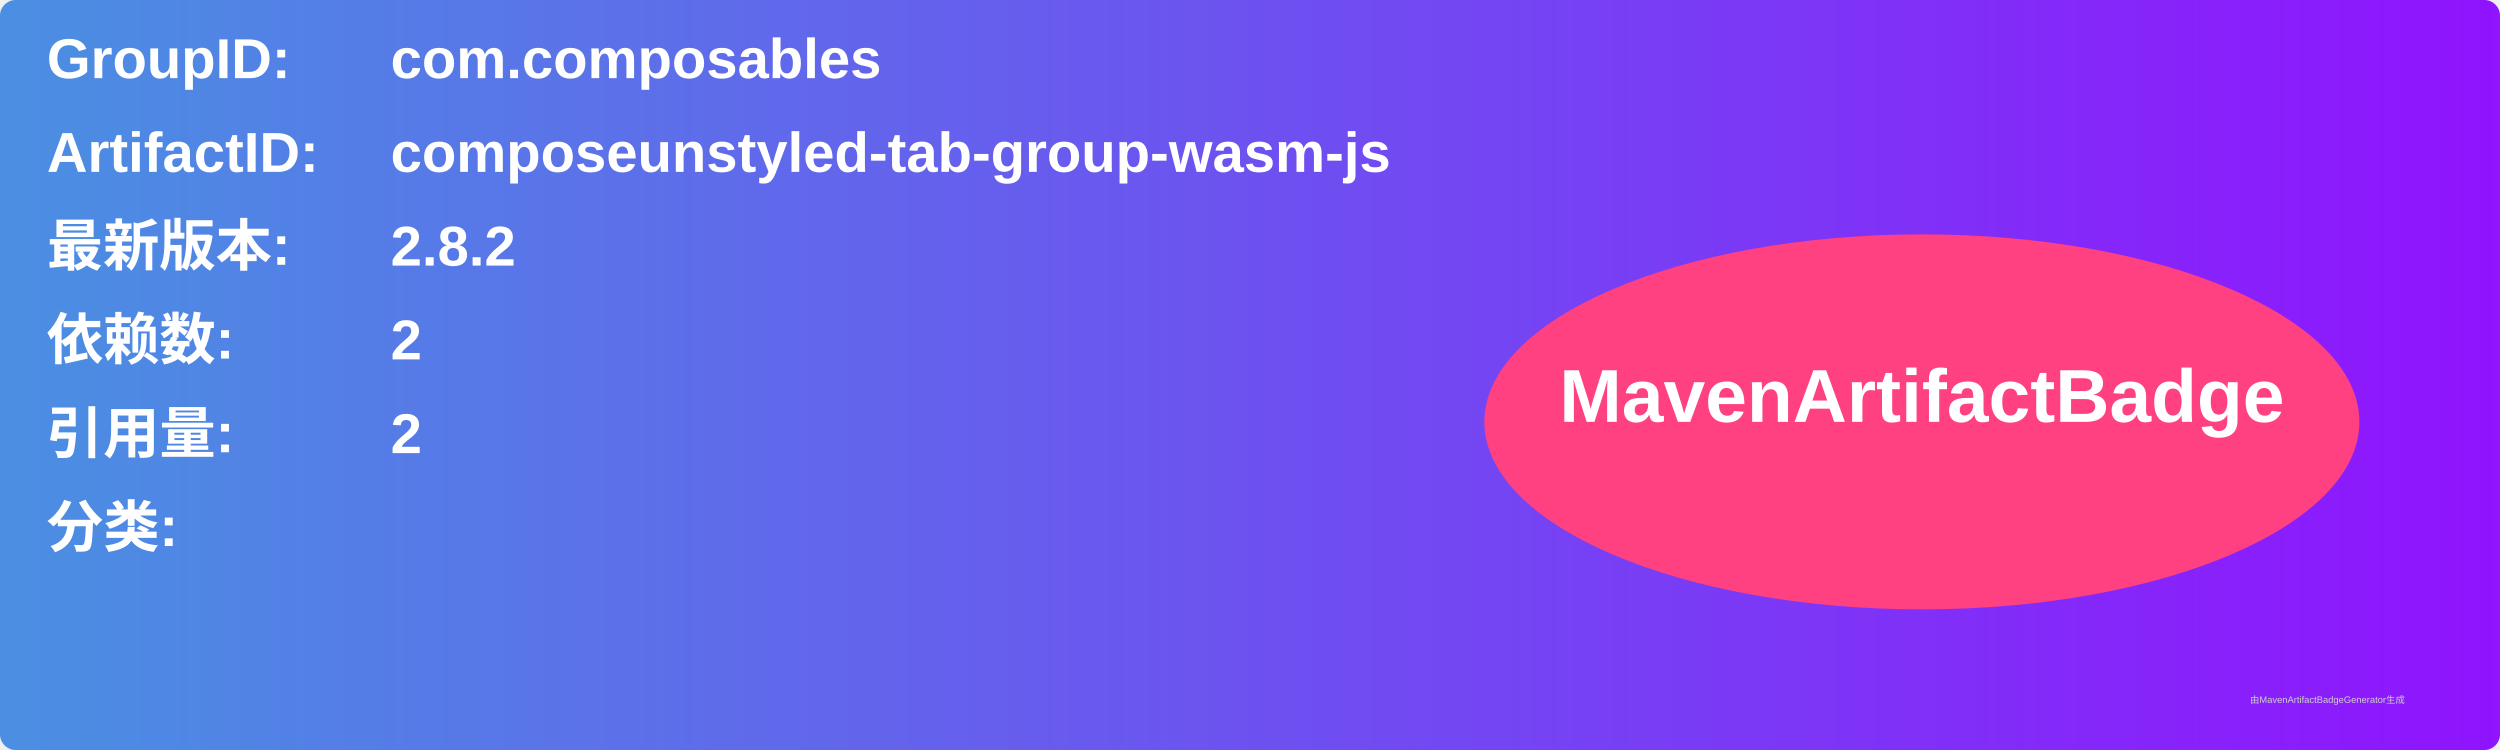
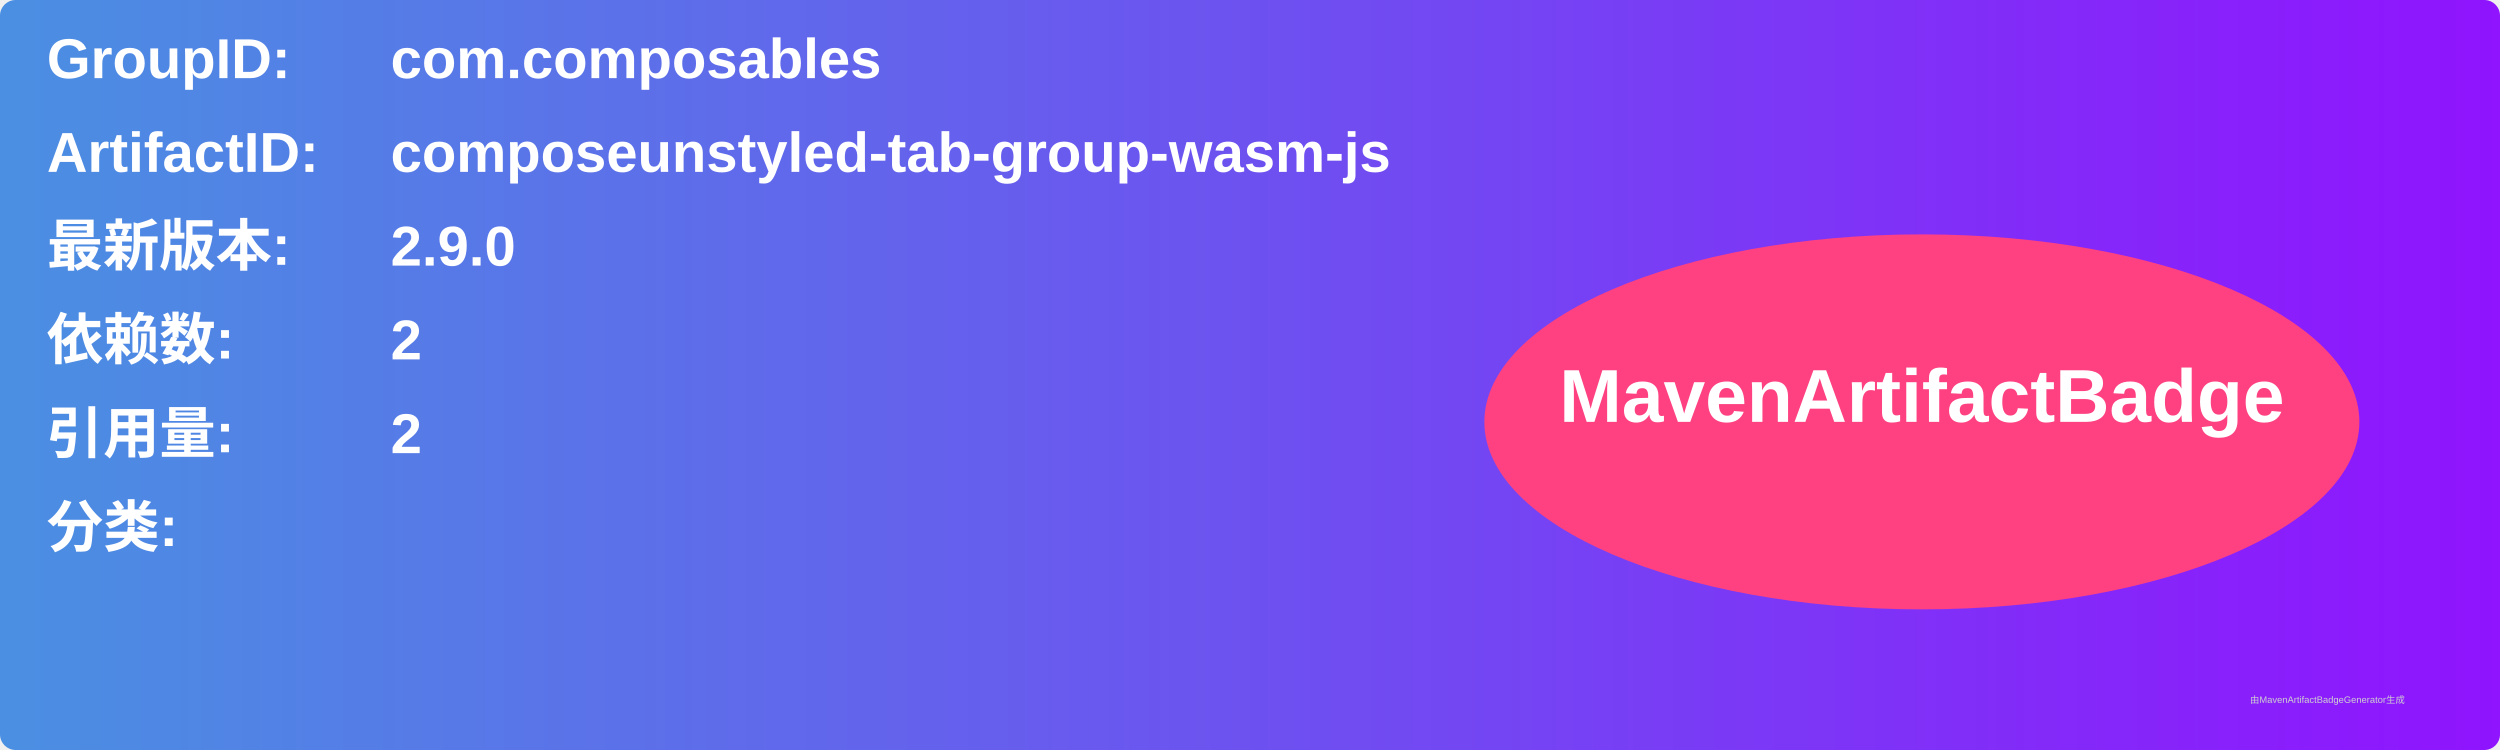
<svg xmlns="http://www.w3.org/2000/svg" width="800" height="240" viewBox="0 0 800 240">
  <linearGradient id="grad" x1="0%" y1="0%" x2="100%" y2="0%">
    <stop offset="0%" stop-color="#4a90e2" />
    <stop offset="100%" stop-color="#9013fe" />
  </linearGradient>
  <rect width="100%" height="100%" rx="5" ry="5" fill="url(#grad)" />
  <g transform="translate(15, 15)">
    <text x="0" y="10" font-family="Arial" font-size="18" fill="white" font-weight="bold" width="260">GroupID:</text>
    <text x="110" y="10" font-family="Arial" font-size="18" fill="white" font-weight="bold" width="460">com.composables</text>
    <text x="0" y="40" font-family="Arial" font-size="18" fill="white" font-weight="bold" width="260">ArtifactID:</text>
    <text x="110" y="40" font-family="Arial" font-size="18" fill="white" font-weight="bold" width="460">composeunstyled-tab-group-wasm-js</text>
    <text x="0" y="70" font-family="Arial" font-size="18" fill="white" font-weight="bold">最新版本:</text>
    <text x="110" y="70" font-family="Arial" font-size="18" fill="white" font-weight="bold">
-       <tspan font-weight="bold">2.8.2</tspan>
+       <tspan font-weight="bold">2.9.0</tspan>
    </text>
    <text x="0" y="100" font-family="Arial" font-size="18" fill="white" font-weight="bold">依赖数: </text>
    <text x="110" y="100" font-family="Arial" font-size="18" fill="white">
      <tspan font-weight="bold">2</tspan>
    </text>
    <text x="0" y="130" font-family="Arial" font-size="18" fill="white" font-weight="bold">引用量: </text>
    <text x="110" y="130" font-family="Arial" font-size="18" fill="white">
      <tspan font-weight="bold">2</tspan>
    </text>
    <text x="0" y="160" font-family="Arial" font-size="18" fill="white" font-weight="bold">分类:</text>
    <text x="10" y="190" font-family="Arial" font-size="10" fill="white">
      <tspan font-weight="bold" />
    </text>
    <ellipse cx="600" cy="120" rx="140" ry="60" fill="#ff4081" />
    <text x="600" y="120" text-anchor="middle" font-family="Arial" font-size="24" fill="white" font-weight="bold">MavenArtifactBadge</text>
  </g>
  <text x="720" y="225" font-family="Arial" font-size="3" fill="#d0d0d0">由MavenArtifactBadgeGenerator生成</text>
</svg>
